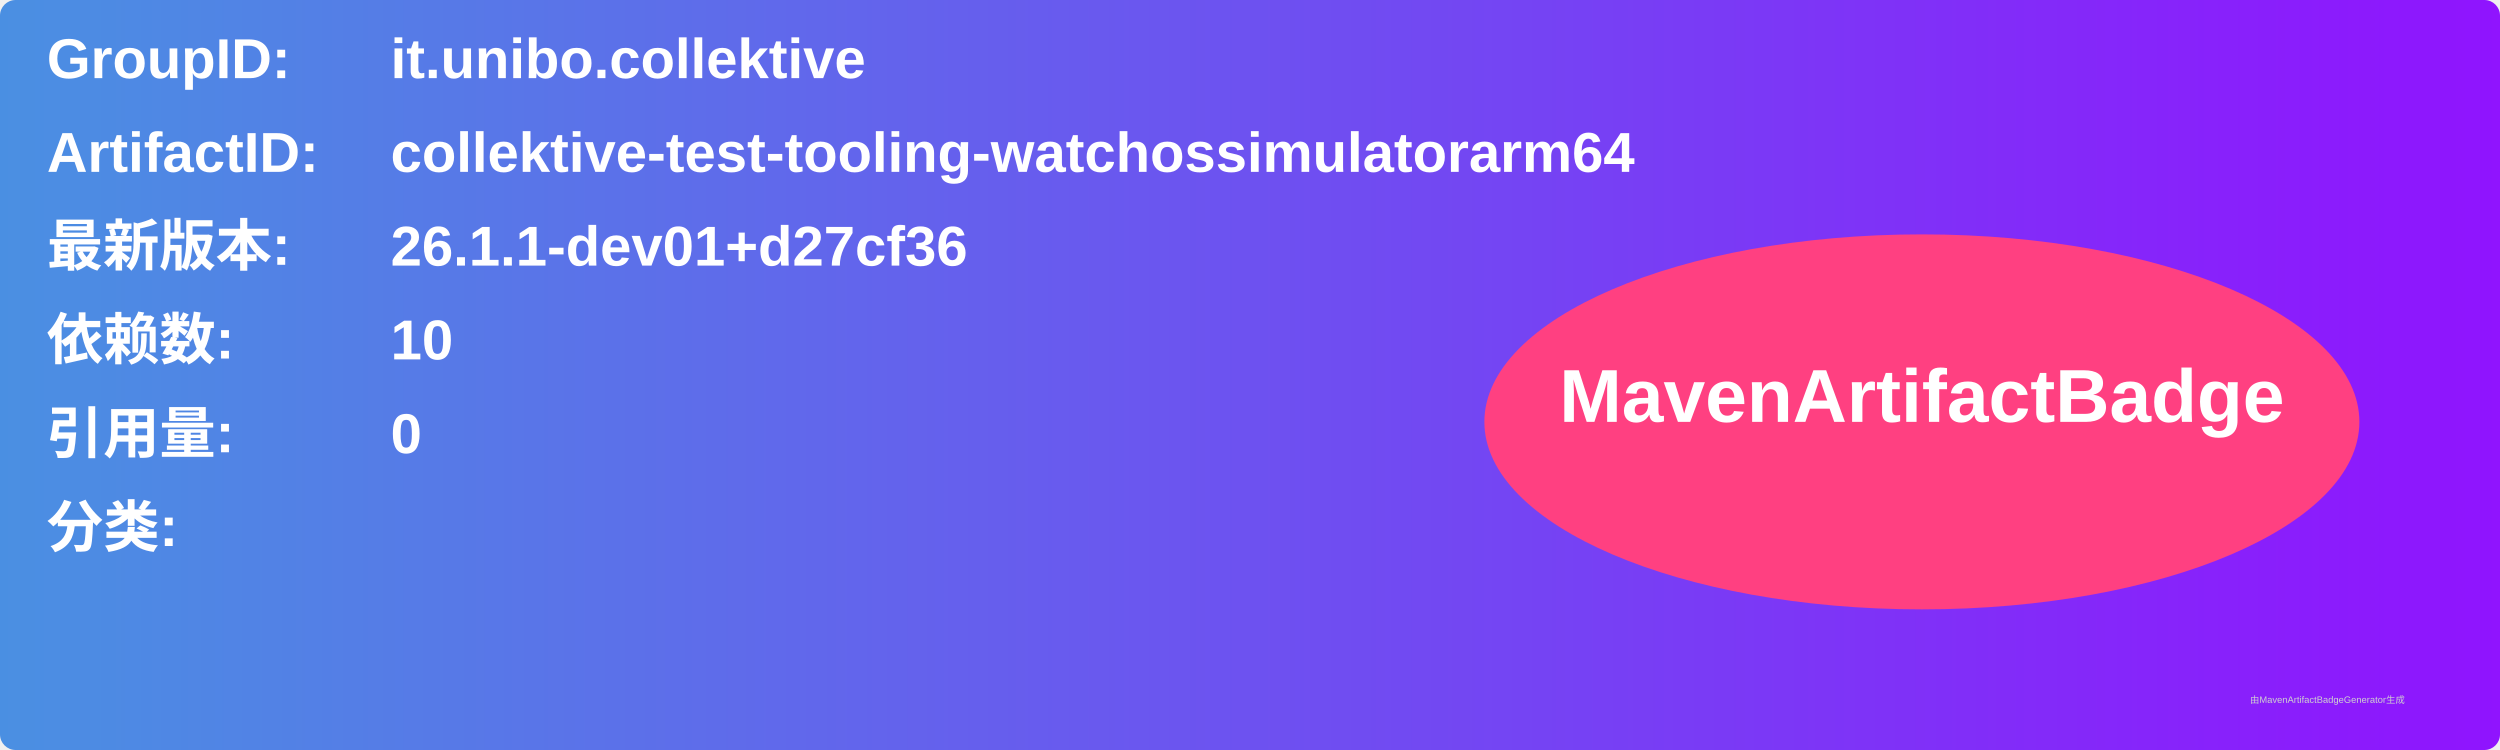
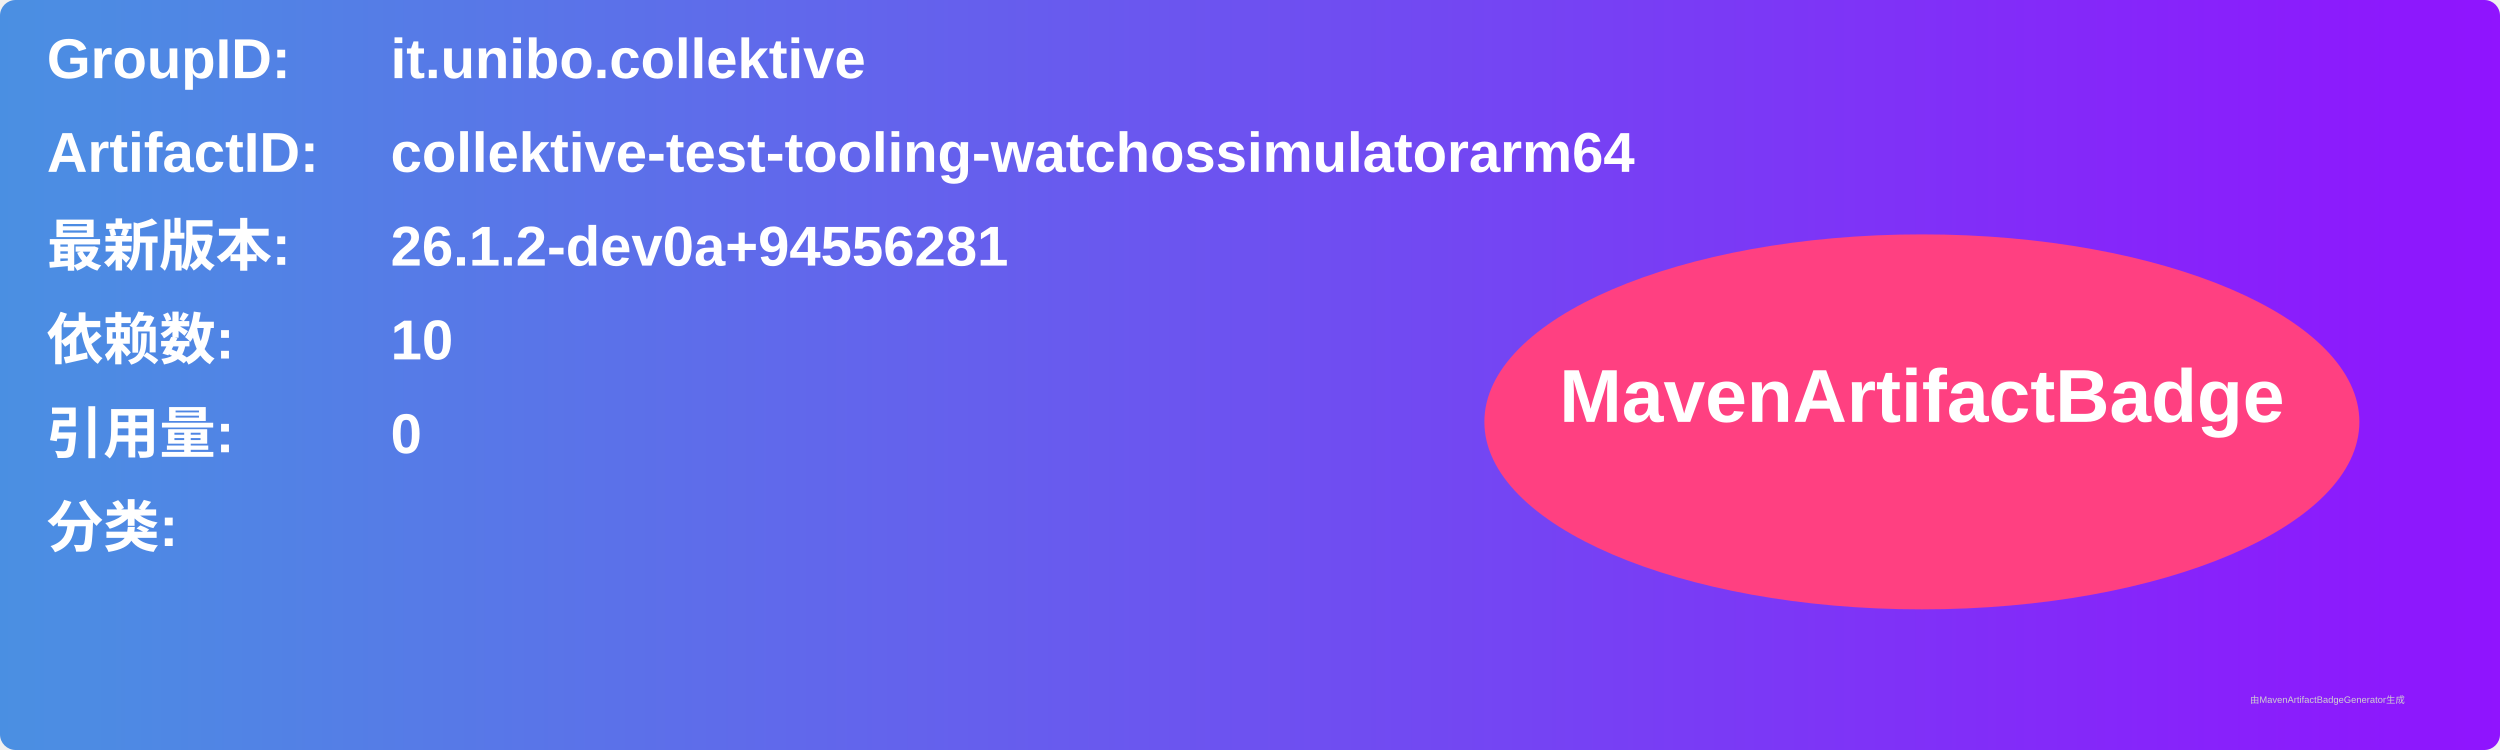
<svg xmlns="http://www.w3.org/2000/svg" width="800" height="240" viewBox="0 0 800 240">
  <linearGradient id="grad" x1="0%" y1="0%" x2="100%" y2="0%">
    <stop offset="0%" stop-color="#4a90e2" />
    <stop offset="100%" stop-color="#9013fe" />
  </linearGradient>
  <rect width="100%" height="100%" rx="5" ry="5" fill="url(#grad)" />
  <g transform="translate(15, 15)">
    <text x="0" y="10" font-family="Arial" font-size="18" fill="white" font-weight="bold" width="260">GroupID:</text>
    <text x="110" y="10" font-family="Arial" font-size="18" fill="white" font-weight="bold" width="460">it.unibo.collektive</text>
    <text x="0" y="40" font-family="Arial" font-size="18" fill="white" font-weight="bold" width="260">ArtifactID:</text>
    <text x="110" y="40" font-family="Arial" font-size="18" fill="white" font-weight="bold" width="460">collektive-test-tooling-watchossimulatorarm64</text>
    <text x="0" y="70" font-family="Arial" font-size="18" fill="white" font-weight="bold">最新版本:</text>
    <text x="110" y="70" font-family="Arial" font-size="18" fill="white" font-weight="bold">
-       <tspan font-weight="bold">26.1.1-dev01+d27cf36</tspan>
+       <tspan font-weight="bold">26.1.2-dev0a+94556281</tspan>
    </text>
    <text x="0" y="100" font-family="Arial" font-size="18" fill="white" font-weight="bold">依赖数: </text>
    <text x="110" y="100" font-family="Arial" font-size="18" fill="white">
      <tspan font-weight="bold">10</tspan>
    </text>
    <text x="0" y="130" font-family="Arial" font-size="18" fill="white" font-weight="bold">引用量: </text>
    <text x="110" y="130" font-family="Arial" font-size="18" fill="white">
      <tspan font-weight="bold">0</tspan>
    </text>
    <text x="0" y="160" font-family="Arial" font-size="18" fill="white" font-weight="bold">分类:</text>
    <text x="10" y="190" font-family="Arial" font-size="10" fill="white">
      <tspan font-weight="bold" />
    </text>
    <ellipse cx="600" cy="120" rx="140" ry="60" fill="#ff4081" />
    <text x="600" y="120" text-anchor="middle" font-family="Arial" font-size="24" fill="white" font-weight="bold">MavenArtifactBadge</text>
  </g>
  <text x="720" y="225" font-family="Arial" font-size="3" fill="#d0d0d0">由MavenArtifactBadgeGenerator生成</text>
</svg>
